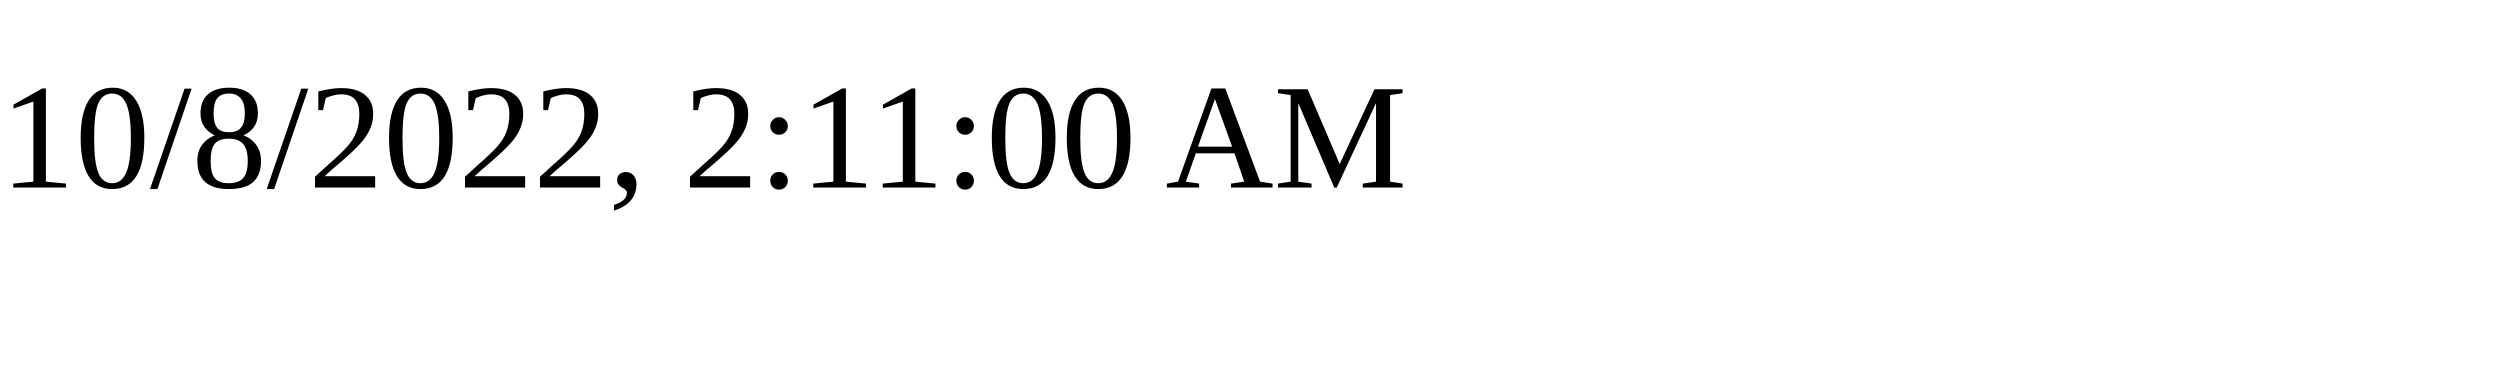
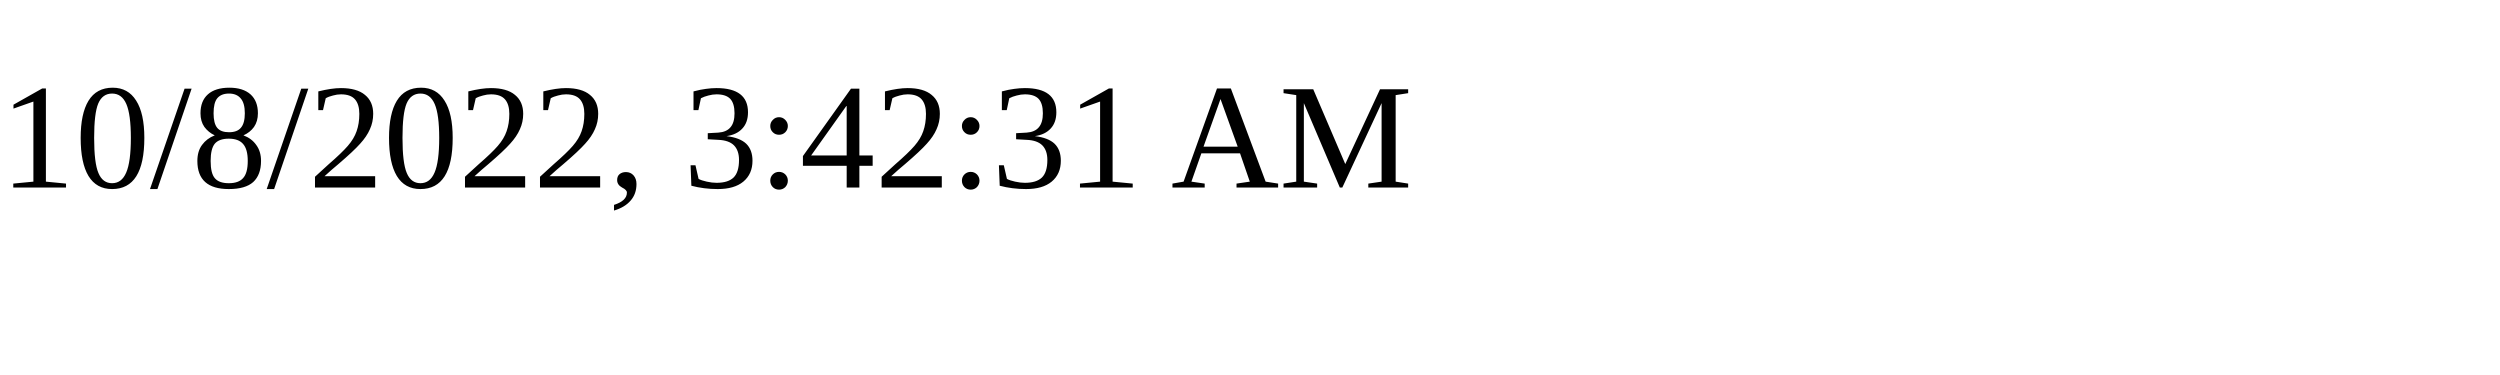
<svg xmlns="http://www.w3.org/2000/svg" height="30" width="200">
-   <text x="0" y="15">10/8/2022, 2:11:00 AM</text>
+   <text x="0" y="15">10/8/2022, 3:42:31 AM</text>
</svg>
